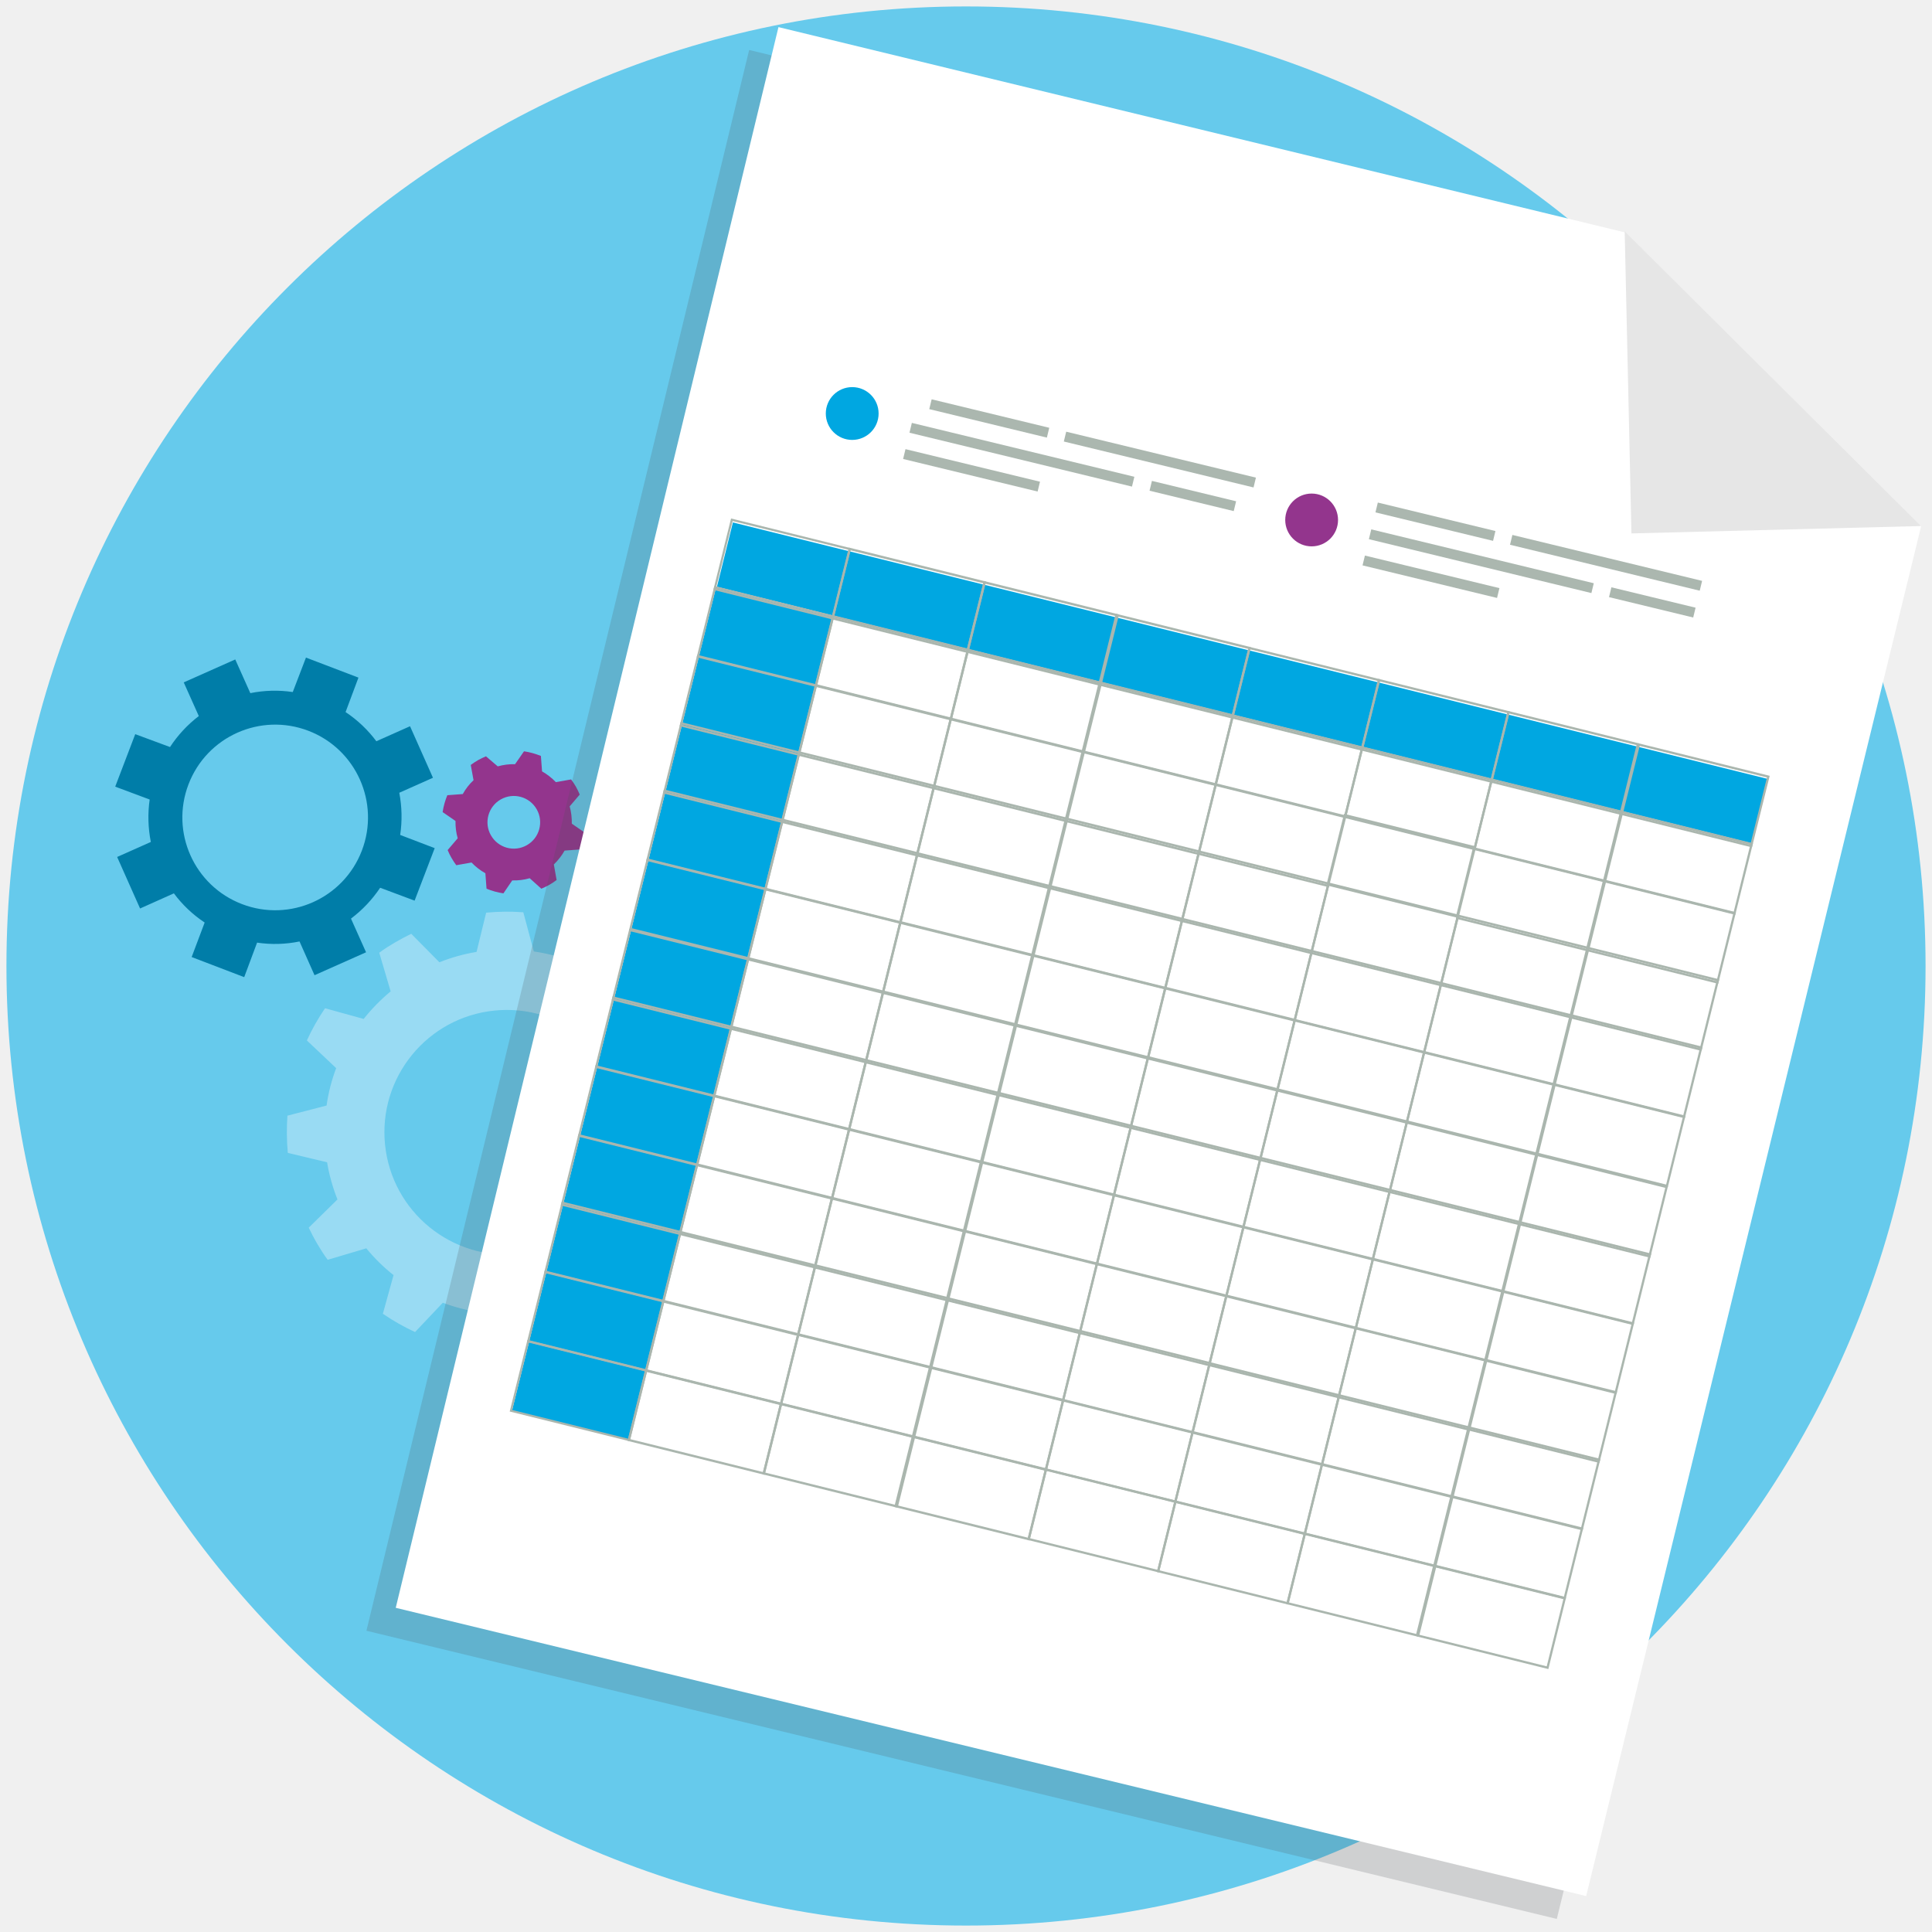
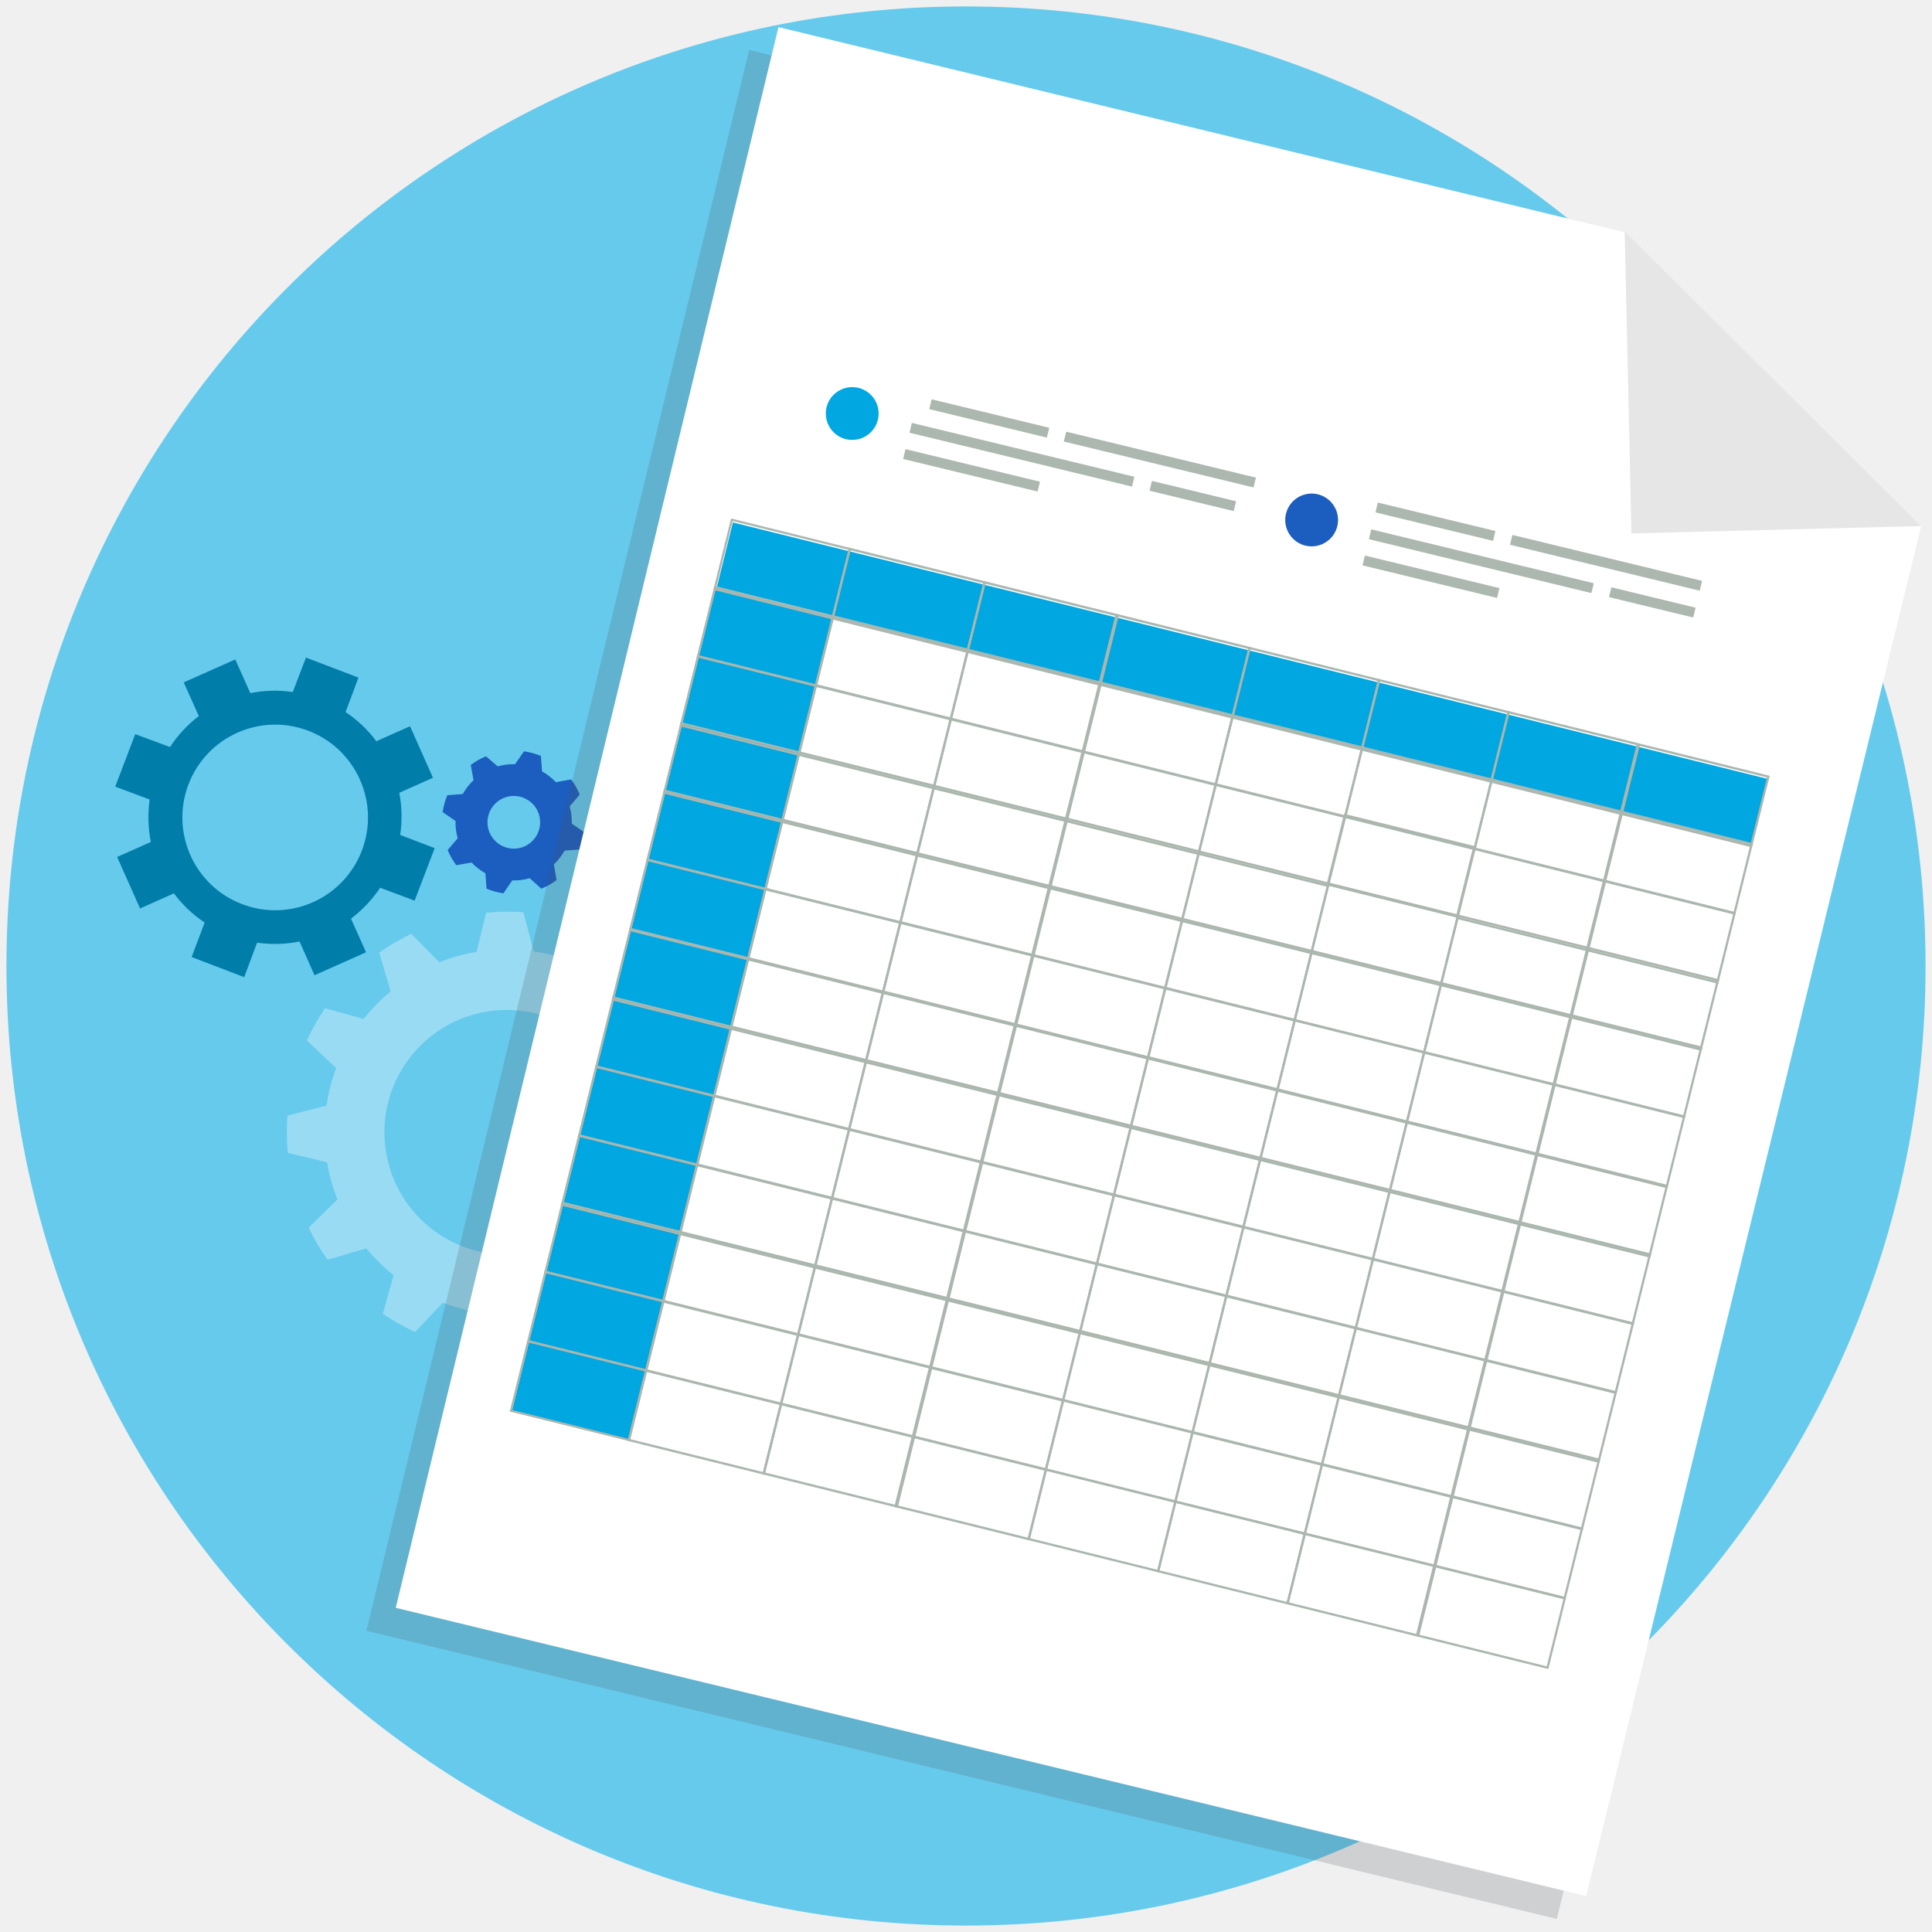
<svg xmlns="http://www.w3.org/2000/svg" viewBox="0 0 300 300">
  <defs>
-     <style>.a{fill:#66caec;}.b{isolation:isolate;}.c{fill:#99dbf3;}.d{fill:#007da8;}.e{fill:#93358d;}.f{fill:#4a4f55;opacity:0.2;}.g{fill:#fff;}.h{fill:#00a7e1;}.i,.j,.k,.l{fill:none;stroke:#aab6ae;stroke-miterlimit:10;}.i{stroke-width:0.36px;}.j{stroke-width:0.33px;}.k{stroke-width:0.36px;}.l{stroke-width:0.35px;}.m{fill:#abb7af;}.n{fill:#e6e6e6;}.o{clip-path:url(#a);}.p{fill:#0ba5de;opacity:0.24;mix-blend-mode:multiply;}</style>
+     <style>.a{fill:#66caec;}.b{isolation:isolate;}.c{fill:#99dbf3;}.d{fill:#007da8;}.e{fill:#1b5ebf;}.f{fill:#4a4f55;opacity:0.2;}.g{fill:#fff;}.h{fill:#00a7e1;}.i,.j,.k,.l{fill:none;stroke:#aab6ae;stroke-miterlimit:10;}.i{stroke-width:0.36px;}.j{stroke-width:0.33px;}.k{stroke-width:0.36px;}.l{stroke-width:0.35px;}.m{fill:#abb7af;}.n{fill:#e6e6e6;}.o{clip-path:url(#a);}.p{fill:#0ba5de;opacity:0.24;mix-blend-mode:multiply;}</style>
    <clipPath id="a">
      <path class="a" d="M-51,150.66a149,149,0,0,1-149,149,149,149,0,0,1-149-149,149,149,0,0,1,149-149A149,149,0,0,1-51,150.66Z" />
    </clipPath>
  </defs>
  <g class="b">
    <circle class="a" cx="150" cy="150" r="149" />
    <path class="c" d="M81.26,141.66a33.71,33.71,0,0,0-5.77.06L74,147.81a28.05,28.05,0,0,0-5.77,1.61L63.86,145c-.86.42-1.72.87-2.55,1.36s-1.65,1-2.42,1.58l1.77,6a29.18,29.18,0,0,0-4.19,4.28l-6-1.66a34.65,34.65,0,0,0-2.82,5l4.55,4.3a27.1,27.1,0,0,0-1.49,5.81l-6.08,1.57a36,36,0,0,0,.06,5.78l6.1,1.46a28.51,28.51,0,0,0,1.61,5.77l-4.46,4.38c.42.88.86,1.73,1.36,2.57s1,1.64,1.58,2.42l6-1.78A27.81,27.81,0,0,0,61.11,198l-1.66,6a34.27,34.27,0,0,0,5,2.84l4.31-4.55a28.24,28.24,0,0,0,5.8,1.49l1.59,6.06a34.88,34.88,0,0,0,5.78,0l1.45-6.11a27.85,27.85,0,0,0,5.77-1.6l4.4,4.44c.86-.42,1.71-.86,2.55-1.35s1.64-1,2.42-1.59l-1.78-6a28.77,28.77,0,0,0,4.19-4.29L107,195a33.15,33.15,0,0,0,2.82-5l-4.54-4.31a29.58,29.58,0,0,0,1.49-5.8l6.06-1.59a33.71,33.71,0,0,0,0-5.77l-6.1-1.45a26.92,26.92,0,0,0-1.6-5.77l4.45-4.41c-.42-.85-.86-1.71-1.36-2.55s-1-1.63-1.58-2.41l-6,1.78a28.37,28.37,0,0,0-4.29-4.2l1.66-6a33.17,33.17,0,0,0-5-2.84l-4.32,4.55a28.24,28.24,0,0,0-5.8-1.49Zm16.33,32.2a19,19,0,1,1-20.81-16.94A19,19,0,0,1,97.59,173.86Z" />
    <path class="d" d="M29.76,148.61l8.16,3.12,2-5.36a18.9,18.9,0,0,0,6.59-.18l2.33,5.24,8-3.56-2.34-5.23a19.7,19.7,0,0,0,4.53-4.79l5.35,2,3.12-8.15-5.36-2.05A19.41,19.41,0,0,0,62,123.1l5.23-2.33-3.56-8-5.23,2.33a19.28,19.28,0,0,0-4.78-4.53l2-5.35-8.15-3.11-2.05,5.35a19.15,19.15,0,0,0-6.59.17l-2.34-5.23-8,3.56,2.34,5.23A19.42,19.42,0,0,0,26.4,116L21,114l-3.11,8.15,5.35,2a19.66,19.66,0,0,0,.18,6.59l-5.23,2.33,3.56,8L27,138.72a19.12,19.12,0,0,0,4.78,4.53Zm-.49-26.82a14.41,14.41,0,1,1,8.31,18.6A14.4,14.4,0,0,1,29.27,121.79Z" />
    <path class="e" d="M79.54,136.71a8.69,8.69,0,0,0,2.71-.34L84.06,138a12.72,12.72,0,0,0,1.23-.6,11.21,11.21,0,0,0,1.14-.75L86,134.23a9.28,9.28,0,0,0,1.67-2.15l2.4-.18a11.31,11.31,0,0,0,.72-2.62l-2-1.38a9.45,9.45,0,0,0-.33-2.69l1.56-1.83a12.41,12.41,0,0,0-.59-1.22,11.07,11.07,0,0,0-.75-1.13l-2.37.42a9.23,9.23,0,0,0-2.14-1.67l-.18-2.4a11.83,11.83,0,0,0-2.62-.72l-1.39,2a9.2,9.2,0,0,0-2.69.34l-1.83-1.56a12.41,12.41,0,0,0-1.22.59,11.21,11.21,0,0,0-1.14.75l.43,2.37a8.59,8.59,0,0,0-1.67,2.15l-2.4.18a11.33,11.33,0,0,0-.73,2.62l2,1.38a9.16,9.16,0,0,0,.34,2.69L69.51,132a10.59,10.59,0,0,0,.6,1.22,12.94,12.94,0,0,0,.74,1.13l2.37-.42a9.08,9.08,0,0,0,2.15,1.67l.18,2.4a11.31,11.31,0,0,0,2.62.72Zm-3.31-7a4.09,4.09,0,1,1,5.58,1.53A4.08,4.08,0,0,1,76.23,129.7Z" />
    <polygon class="f" points="241.74 297.97 56.9 253.22 116.33 7.76 247.89 39.67 293.77 85.23 241.74 297.97" />
    <polygon class="g" points="246.3 294.42 61.45 249.66 120.88 4.21 252.45 36.12 298.32 81.68 246.3 294.42" />
    <rect class="h" x="110.14" y="100.89" width="165.64" height="10.3" transform="translate(31.17 -43.3) rotate(13.92)" />
    <rect class="h" x="95.06" y="91.65" width="18.66" height="131.58" transform="translate(40.93 -20.49) rotate(13.92)" />
    <rect class="i" x="146.01" y="114" width="21.28" height="11.1" transform="translate(33.35 -34.17) rotate(13.92)" />
    <rect class="j" x="109.44" y="93.28" width="18.87" height="11.1" transform="translate(27.26 -25.69) rotate(13.92)" />
    <rect class="j" x="106.78" y="103.98" width="18.87" height="11.1" transform="translate(29.76 -24.74) rotate(13.92)" />
    <rect class="i" x="130.3" y="87.67" width="21.58" height="11.1" transform="translate(26.56 -31.2) rotate(13.92)" />
    <rect class="i" x="127.71" y="98.14" width="21.58" height="11.1" transform="translate(29.01 -30.27) rotate(13.92)" />
    <rect class="i" x="125.06" y="108.84" width="21.58" height="11.1" transform="translate(31.5 -29.32) rotate(13.92)" />
    <rect class="k" x="151.25" y="92.82" width="21.28" height="11.1" transform="translate(28.41 -36.05) rotate(13.92)" />
    <rect class="k" x="148.66" y="103.3" width="21.28" height="11.1" transform="translate(30.86 -35.12) rotate(13.92)" />
    <rect class="k" x="171.73" y="97.9" width="21.28" height="11.1" transform="translate(30.24 -40.83) rotate(13.92)" />
    <rect class="k" x="169.14" y="108.37" width="21.28" height="11.1" transform="translate(32.68 -39.9) rotate(13.92)" />
    <rect class="k" x="166.49" y="119.07" width="21.28" height="11.1" transform="translate(35.17 -38.94) rotate(13.92)" />
    <rect class="l" x="192.39" y="102.95" width="20.71" height="11.1" transform="translate(32.05 -45.58) rotate(13.92)" />
    <rect class="l" x="189.8" y="113.42" width="20.71" height="11.1" transform="translate(34.49 -44.65) rotate(13.92)" />
    <rect class="l" x="187.15" y="124.12" width="20.71" height="11.1" transform="translate(36.99 -43.7) rotate(13.92)" />
    <rect class="j" x="112.03" y="82.81" width="18.87" height="11.1" transform="translate(24.82 -26.62) rotate(13.92)" />
    <rect class="j" x="104.2" y="114.41" width="18.87" height="11.1" transform="translate(32.19 -23.81) rotate(13.92)" />
    <rect class="j" x="101.6" y="124.88" width="18.87" height="11.1" transform="translate(34.63 -22.88) rotate(13.92)" />
    <rect class="j" x="98.95" y="135.58" width="18.87" height="11.1" transform="translate(37.13 -21.93) rotate(13.92)" />
    <rect class="j" x="96.24" y="146.53" width="18.87" height="11.1" transform="translate(39.68 -20.95) rotate(13.92)" />
    <rect class="j" x="93.65" y="157" width="18.87" height="11.1" transform="translate(42.12 -20.02) rotate(13.92)" />
    <rect class="j" x="90.99" y="167.7" width="18.87" height="11.1" transform="translate(44.62 -19.07) rotate(13.92)" />
    <rect class="i" x="122.47" y="119.27" width="21.58" height="11.1" transform="translate(33.93 -28.39) rotate(13.92)" />
    <rect class="i" x="119.88" y="129.74" width="21.58" height="11.1" transform="translate(36.38 -27.46) rotate(13.92)" />
    <rect class="i" x="117.22" y="140.45" width="21.58" height="11.1" transform="translate(38.87 -26.5) rotate(13.92)" />
    <rect class="i" x="114.51" y="151.39" width="21.58" height="11.1" transform="translate(41.43 -25.53) rotate(13.92)" />
    <rect class="i" x="111.92" y="161.86" width="21.58" height="11.1" transform="translate(43.87 -24.6) rotate(13.92)" />
    <rect class="i" x="109.27" y="172.57" width="21.58" height="11.1" transform="translate(46.37 -23.65) rotate(13.92)" />
    <rect class="k" x="143.42" y="124.43" width="21.28" height="11.1" transform="translate(35.78 -33.24) rotate(13.92)" />
    <rect class="k" x="140.83" y="134.9" width="21.28" height="11.1" transform="translate(38.23 -32.31) rotate(13.92)" />
    <rect class="k" x="138.18" y="145.6" width="21.28" height="11.1" transform="translate(40.72 -31.36) rotate(13.92)" />
    <rect class="k" x="135.46" y="156.55" width="21.28" height="11.1" transform="translate(43.28 -30.38) rotate(13.92)" />
    <rect class="k" x="132.87" y="167.02" width="21.28" height="11.1" transform="translate(45.72 -29.45) rotate(13.92)" />
    <rect class="k" x="130.22" y="177.72" width="21.28" height="11.1" transform="translate(48.22 -28.5) rotate(13.92)" />
    <rect class="k" x="163.9" y="129.5" width="21.28" height="11.1" transform="translate(37.61 -38.02) rotate(13.92)" />
    <rect class="k" x="161.31" y="139.97" width="21.28" height="11.1" transform="translate(40.05 -37.09) rotate(13.92)" />
    <rect class="k" x="158.66" y="150.68" width="21.28" height="11.1" transform="translate(42.55 -36.13) rotate(13.92)" />
    <rect class="k" x="155.94" y="161.62" width="21.28" height="11.1" transform="translate(45.1 -35.16) rotate(13.92)" />
    <rect class="k" x="153.35" y="172.09" width="21.28" height="11.1" transform="translate(47.54 -34.23) rotate(13.92)" />
    <rect class="k" x="150.7" y="182.79" width="21.28" height="11.1" transform="translate(50.04 -33.28) rotate(13.92)" />
    <rect class="l" x="184.56" y="134.55" width="20.71" height="11.1" transform="translate(39.42 -42.77) rotate(13.92)" />
    <rect class="l" x="181.97" y="145.02" width="20.71" height="11.1" transform="translate(41.86 -41.84) rotate(13.92)" />
    <rect class="l" x="179.31" y="155.72" width="20.71" height="11.1" transform="translate(44.36 -40.89) rotate(13.92)" />
    <rect class="l" x="176.6" y="166.67" width="20.71" height="11.1" transform="translate(46.91 -39.91) rotate(13.92)" />
    <rect class="l" x="174.01" y="177.14" width="20.71" height="11.1" transform="translate(49.35 -38.98) rotate(13.92)" />
    <rect class="l" x="171.36" y="187.84" width="20.71" height="11.1" transform="translate(51.85 -38.03) rotate(13.92)" />
    <rect class="k" x="148.05" y="193.49" width="21.28" height="11.1" transform="translate(52.53 -32.32) rotate(13.92)" />
    <rect class="l" x="168.7" y="198.54" width="20.71" height="11.1" transform="translate(54.35 -37.08) rotate(13.92)" />
    <rect class="j" x="88.34" y="178.4" width="18.87" height="11.1" transform="translate(47.11 -18.12) rotate(13.92)" />
    <rect class="j" x="85.75" y="188.87" width="18.87" height="11.1" transform="translate(49.56 -17.19) rotate(13.92)" />
    <rect class="j" x="83.1" y="199.57" width="18.87" height="11.1" transform="translate(52.05 -16.23) rotate(13.92)" />
    <rect class="j" x="80.41" y="210.39" width="18.87" height="11.1" transform="translate(54.58 -15.27) rotate(13.92)" />
    <rect class="i" x="106.61" y="183.26" width="21.58" height="11.1" transform="translate(48.86 -22.7) rotate(13.92)" />
    <rect class="i" x="104.02" y="193.74" width="21.58" height="11.1" transform="translate(51.3 -21.76) rotate(13.92)" />
    <rect class="i" x="101.37" y="204.44" width="21.58" height="11.1" transform="translate(53.8 -20.81) rotate(13.92)" />
    <rect class="i" x="98.69" y="215.26" width="21.58" height="11.1" transform="translate(56.32 -19.85) rotate(13.92)" />
    <rect class="k" x="127.57" y="188.42" width="21.28" height="11.1" transform="translate(50.71 -27.55) rotate(13.92)" />
    <rect class="k" x="124.97" y="198.89" width="21.28" height="11.1" transform="translate(53.15 -26.62) rotate(13.92)" />
    <rect class="k" x="122.32" y="209.59" width="21.28" height="11.1" transform="translate(55.65 -25.66) rotate(13.92)" />
    <rect class="k" x="119.64" y="220.41" width="21.28" height="11.1" transform="translate(58.17 -24.7) rotate(13.92)" />
    <rect class="k" x="145.45" y="203.97" width="21.28" height="11.1" transform="translate(54.98 -31.39) rotate(13.92)" />
    <rect class="k" x="142.8" y="214.67" width="21.28" height="11.1" transform="translate(57.47 -30.44) rotate(13.92)" />
    <rect class="k" x="140.12" y="225.49" width="21.28" height="11.1" transform="translate(59.99 -29.48) rotate(13.92)" />
    <rect class="l" x="166.11" y="209.01" width="20.71" height="11.1" transform="translate(56.79 -36.15) rotate(13.92)" />
    <rect class="l" x="163.46" y="219.72" width="20.71" height="11.1" transform="translate(59.28 -35.19) rotate(13.92)" />
    <rect class="l" x="160.78" y="230.53" width="20.71" height="11.1" transform="translate(61.81 -34.23) rotate(13.92)" />
    <rect class="l" x="212.5" y="107.93" width="20.71" height="11.1" transform="translate(33.84 -50.27) rotate(13.92)" />
    <rect class="l" x="209.9" y="118.4" width="20.71" height="11.1" transform="translate(36.28 -49.34) rotate(13.92)" />
    <rect class="l" x="207.25" y="129.1" width="20.71" height="11.1" transform="matrix(0.97, 0.24, -0.24, 0.97, 38.78, -48.39)" />
    <rect class="l" x="204.66" y="139.53" width="20.71" height="11.1" transform="translate(41.21 -47.46) rotate(13.92)" />
    <rect class="l" x="202.07" y="150" width="20.71" height="11.1" transform="translate(43.65 -46.53) rotate(13.92)" />
    <rect class="l" x="199.42" y="160.71" width="20.71" height="11.1" transform="translate(46.15 -45.57) rotate(13.92)" />
    <rect class="l" x="196.71" y="171.65" width="20.71" height="11.1" transform="translate(48.7 -44.6) rotate(13.92)" />
    <rect class="l" x="194.11" y="182.12" width="20.71" height="11.1" transform="translate(51.14 -43.67) rotate(13.92)" />
    <rect class="l" x="191.46" y="192.83" width="20.71" height="11.1" transform="translate(53.64 -42.72) rotate(13.92)" />
    <rect class="l" x="188.81" y="203.52" width="20.71" height="11.1" transform="translate(56.13 -41.77) rotate(13.92)" />
    <rect class="l" x="186.21" y="214" width="20.71" height="11.1" transform="translate(58.58 -40.83) rotate(13.92)" />
    <rect class="l" x="183.56" y="224.7" width="20.71" height="11.1" transform="translate(61.07 -39.88) rotate(13.92)" />
    <rect class="l" x="180.88" y="235.52" width="20.71" height="11.1" transform="translate(63.6 -38.92) rotate(13.92)" />
    <rect class="l" x="232.6" y="112.91" width="20.71" height="11.1" transform="translate(35.62 -54.96) rotate(13.92)" />
    <rect class="l" x="230" y="123.38" width="20.71" height="11.1" transform="translate(38.07 -54.03) rotate(13.92)" />
    <rect class="l" x="227.35" y="134.09" width="20.71" height="11.1" transform="translate(40.56 -53.08) rotate(13.92)" />
    <rect class="l" x="224.77" y="144.51" width="20.71" height="11.1" transform="translate(43 -52.15) rotate(13.92)" />
    <rect class="l" x="222.17" y="154.99" width="20.71" height="11.1" transform="translate(45.44 -51.22) rotate(13.92)" />
    <rect class="l" x="219.52" y="165.69" width="20.71" height="11.1" transform="translate(47.93 -50.26) rotate(13.92)" />
    <rect class="l" x="216.81" y="176.63" width="20.71" height="11.1" transform="translate(50.49 -49.29) rotate(13.92)" />
    <rect class="l" x="214.21" y="187.1" width="20.71" height="11.1" transform="translate(52.93 -48.36) rotate(13.92)" />
    <rect class="l" x="211.56" y="197.81" width="20.71" height="11.1" transform="translate(55.43 -47.41) rotate(13.92)" />
    <rect class="l" x="208.91" y="208.51" width="20.71" height="11.1" transform="translate(57.92 -46.45) rotate(13.92)" />
    <rect class="l" x="206.32" y="218.98" width="20.71" height="11.1" transform="translate(60.36 -45.52) rotate(13.92)" />
    <rect class="l" x="203.66" y="229.68" width="20.71" height="11.1" transform="translate(62.86 -44.57) rotate(13.92)" />
    <rect class="l" x="200.98" y="240.5" width="20.71" height="11.1" transform="translate(65.38 -43.61) rotate(13.92)" />
    <rect class="l" x="252.85" y="117.93" width="20.71" height="11.1" transform="translate(37.43 -59.68) rotate(13.92)" />
    <rect class="l" x="250.26" y="128.4" width="20.71" height="11.1" transform="translate(39.87 -58.75) rotate(13.92)" />
    <rect class="l" x="247.61" y="139.11" width="20.71" height="11.1" transform="translate(42.37 -57.8) rotate(13.92)" />
    <rect class="l" x="245.02" y="149.53" width="20.71" height="11.1" transform="translate(44.8 -56.87) rotate(13.92)" />
    <rect class="l" x="242.43" y="160" width="20.71" height="11.1" transform="translate(47.24 -55.94) rotate(13.92)" />
    <rect class="l" x="239.78" y="170.71" width="20.71" height="11.1" transform="translate(49.74 -54.99) rotate(13.92)" />
    <rect class="l" x="237.06" y="181.65" width="20.71" height="11.1" transform="translate(52.29 -54.01) rotate(13.92)" />
    <rect class="l" x="234.47" y="192.12" width="20.71" height="11.1" transform="translate(54.73 -53.08) rotate(13.92)" />
    <rect class="l" x="231.82" y="202.83" width="20.71" height="11.1" transform="translate(57.23 -52.13) rotate(13.92)" />
    <rect class="l" x="229.17" y="213.52" width="20.71" height="11.1" transform="translate(59.72 -51.18) rotate(13.92)" />
    <rect class="l" x="226.57" y="224" width="20.71" height="11.1" transform="translate(62.17 -50.25) rotate(13.92)" />
    <rect class="l" x="223.92" y="234.7" width="20.71" height="11.1" transform="translate(64.66 -49.3) rotate(13.92)" />
    <rect class="l" x="221.24" y="245.52" width="20.71" height="11.1" transform="translate(67.19 -48.33) rotate(13.92)" />
    <circle class="h" cx="132.33" cy="64.21" r="4.1" />
    <rect class="m" x="144.22" y="64.19" width="18.79" height="1.57" transform="translate(19.6 -34.32) rotate(13.61)" />
    <rect class="m" x="164.95" y="70.58" width="30.31" height="1.57" transform="translate(21.85 -40.38) rotate(13.61)" />
    <rect class="m" x="140.91" y="69.83" width="35.55" height="1.57" transform="translate(21.07 -35.36) rotate(13.61)" />
    <rect class="m" x="178.5" y="76.23" width="13.45" height="1.57" transform="translate(23.32 -41.42) rotate(13.61)" />
    <rect class="m" x="140.12" y="72.25" width="21.49" height="1.57" transform="translate(21.42 -33.45) rotate(13.61)" />
    <rect class="m" x="213.5" y="80.22" width="18.79" height="1.57" transform="translate(25.32 -50.17) rotate(13.61)" />
    <rect class="m" x="234.23" y="86.61" width="30.31" height="1.57" transform="translate(27.57 -56.23) rotate(13.61)" />
    <rect class="m" x="212.25" y="86.36" width="35.55" height="1.57" transform="translate(26.96 -51.68) rotate(13.61)" />
    <rect class="m" x="249.84" y="92.76" width="13.45" height="1.57" transform="translate(29.22 -57.75) rotate(13.61)" />
    <rect class="m" x="211.46" y="88.77" width="21.49" height="1.57" transform="translate(27.31 -49.77) rotate(13.61)" />
    <circle class="e" cx="203.67" cy="80.74" r="4.1" />
    <polygon class="n" points="298.32 81.68 253.33 82.83 252.28 35.91 298.32 81.68" />
    <path class="a" d="M-51,150.66a149,149,0,0,1-149,149,149,149,0,0,1-149-149,149,149,0,0,1,149-149A149,149,0,0,1-51,150.66Z" />
    <g class="o">
      <polygon class="p" points="-107.89 152.25 30.44 290.58 -13.27 334.3 -313.38 334.3 -313.38 230.61 -107.89 152.25" />
    </g>
  </g>
</svg>
